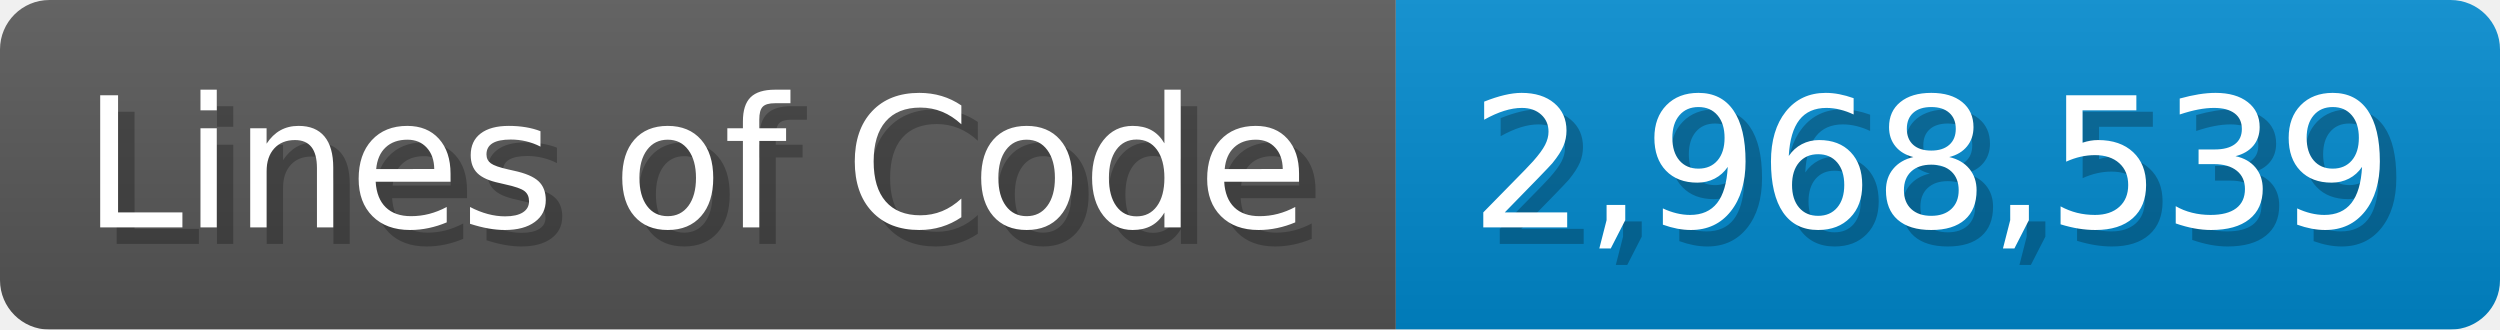
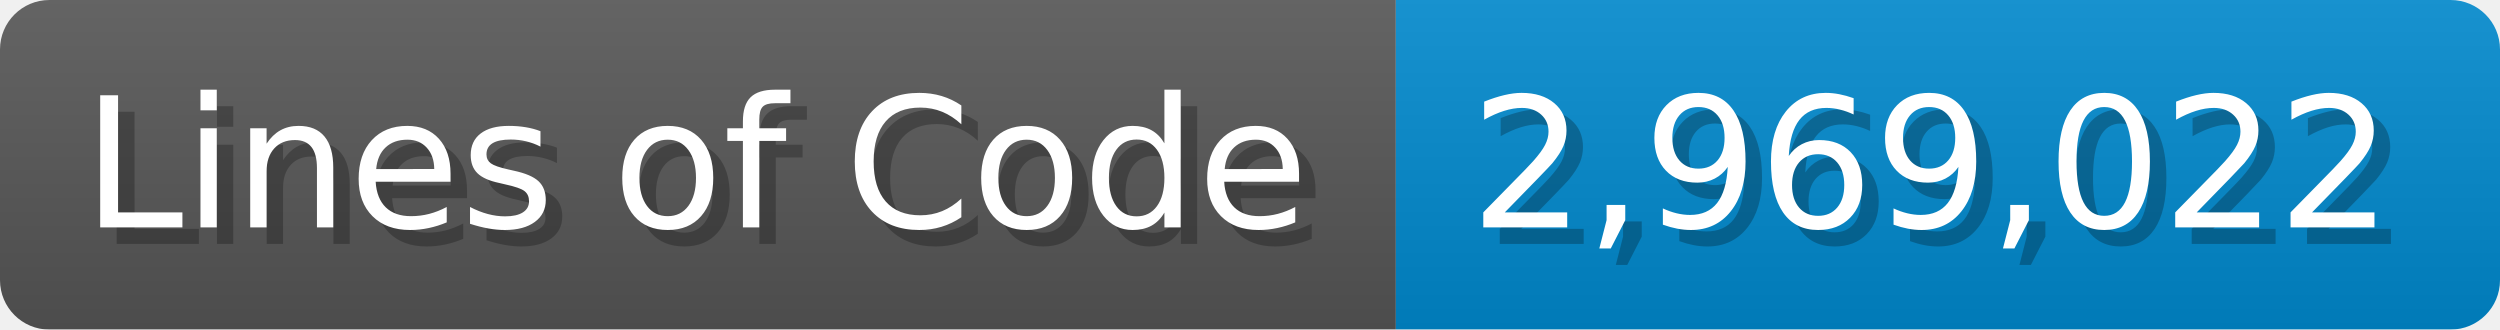
<svg xmlns="http://www.w3.org/2000/svg" width="151.7" height="20" viewBox="0 0 1517 200">
  <linearGradient id="a" x2="0" y2="100%">
    <stop offset="0" stop-opacity=".1" stop-color="#EEE" />
    <stop offset="1" stop-opacity=".1" />
  </linearGradient>
  <mask id="m">
    <rect width="1517" height="200" rx="30" fill="#FFF" />
  </mask>
  <g mask="url(#m)">
    <rect width="847" height="200" fill="#555" />
    <rect width="670" height="200" fill="#08C" x="847" />
    <rect width="1517" height="200" fill="url(#a)" />
  </g>
  <g fill="#fff" text-anchor="start" font-family="Verdana,DejaVu Sans,sans-serif" font-size="110">
    <text x="60" y="148" textLength="747" fill="#000" opacity="0.25">Lines of Code</text>
    <text x="50" y="138" textLength="747">Lines of Code</text>
-     <text x="902" y="148" textLength="570" fill="#000" opacity="0.25">2,968,539</text>
-     <text x="892" y="138" textLength="570">2,968,539</text>
+     <text x="902" y="148" textLength="570" fill="#000" opacity="0.25">2,969,022</text>
+     <text x="892" y="138" textLength="570">2,969,022</text>
  </g>
</svg>
